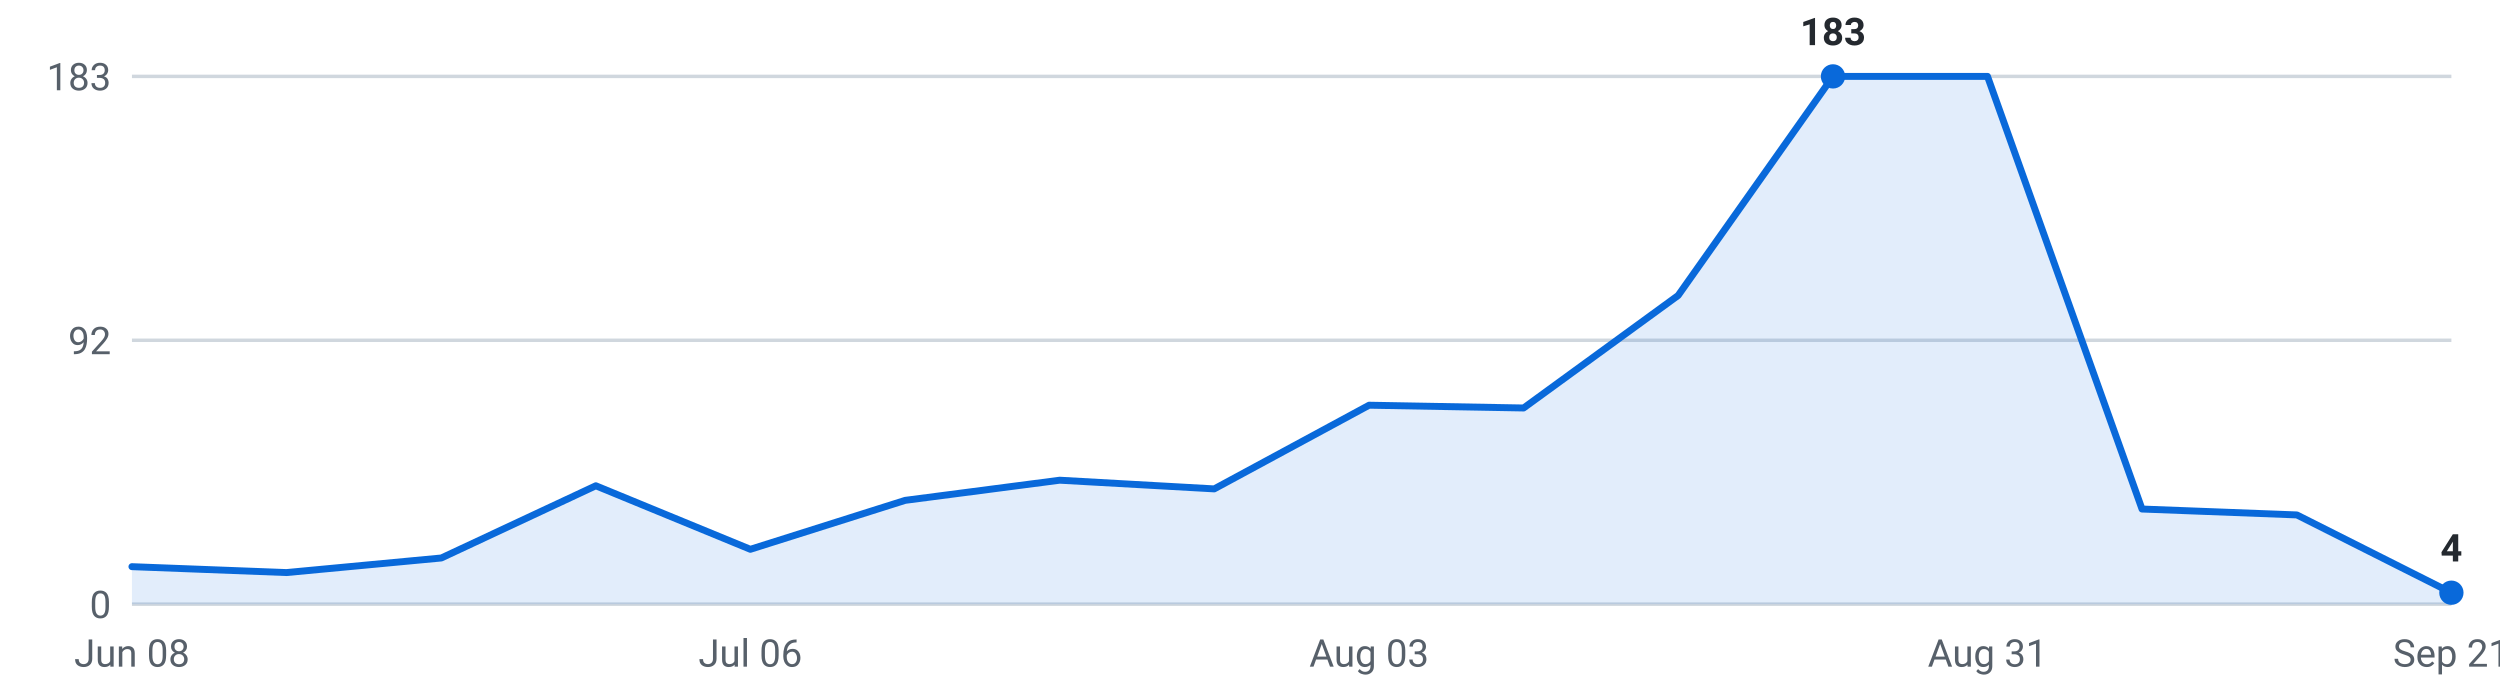
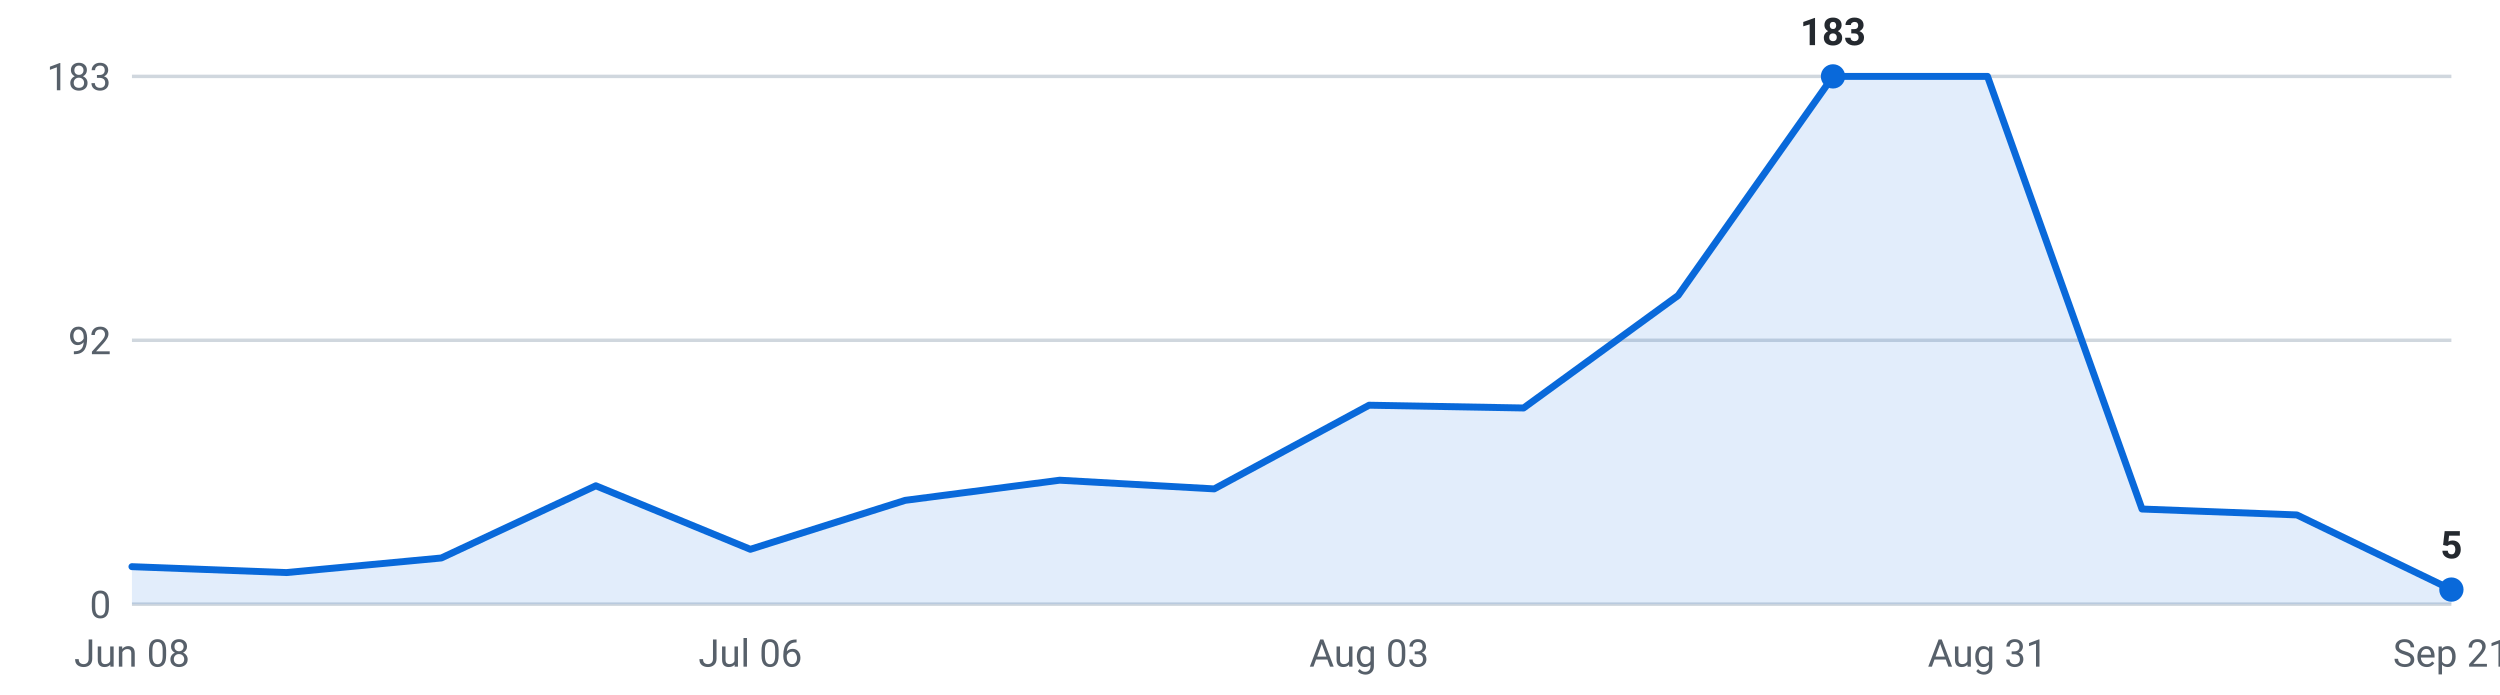
<svg xmlns="http://www.w3.org/2000/svg" viewBox="0 0 720 200" width="720" height="200" role="img" aria-label="Internships posted per week, last 16 weeks">
  <g font-family="-apple-system,Segoe UI,Roboto,sans-serif" font-size="11">
    <line x1="38" y1="174.0" x2="706" y2="174.0" stroke="#d0d7de" stroke-width="1" />
    <text x="32" y="178.0" text-anchor="end" fill="#57606a">0</text>
    <line x1="38" y1="98.0" x2="706" y2="98.0" stroke="#d0d7de" stroke-width="1" />
    <text x="32" y="102.0" text-anchor="end" fill="#57606a">92</text>
    <line x1="38" y1="22.0" x2="706" y2="22.0" stroke="#d0d7de" stroke-width="1" />
    <text x="32" y="26.0" text-anchor="end" fill="#57606a">183</text>
-     <path d="M38.0,174 L38.0,163.2 L82.5,164.9 L127.1,160.7 L171.6,139.9 L216.1,158.2 L260.7,144.1 L305.2,138.3 L349.7,140.8 L394.3,116.7 L438.8,117.5 L483.3,85.1 L527.9,22.0 L572.4,22.0 L616.9,146.6 L661.5,148.3 L706.0,170.7 L706.0,174 Z" fill="#0969da" fill-opacity="0.12" />
-     <polyline points="38.0,163.2 82.5,164.9 127.1,160.7 171.6,139.9 216.1,158.2 260.7,144.1 305.2,138.3 349.7,140.8 394.3,116.7 438.8,117.5 483.3,85.1 527.9,22.0 572.4,22.0 616.9,146.6 661.5,148.3 706.0,170.7" fill="none" stroke="#0969da" stroke-width="2" stroke-linejoin="round" stroke-linecap="round" />
+     <path d="M38.0,174 L38.0,163.2 L82.5,164.9 L127.1,160.7 L171.6,139.9 L216.1,158.2 L260.7,144.1 L305.2,138.3 L349.7,140.8 L394.3,116.7 L438.8,117.5 L483.3,85.1 L527.9,22.0 L572.4,22.0 L616.9,146.6 L661.5,148.3 L706.0,169.8 L706.0,174 Z" fill="#0969da" fill-opacity="0.12" />
+     <polyline points="38.0,163.2 82.5,164.9 127.1,160.7 171.6,139.9 216.1,158.2 260.7,144.1 305.2,138.3 349.7,140.8 394.3,116.7 438.8,117.5 483.3,85.1 527.9,22.0 572.4,22.0 616.9,146.6 661.5,148.3 706.0,169.8" fill="none" stroke="#0969da" stroke-width="2" stroke-linejoin="round" stroke-linecap="round" />
    <circle cx="527.9" cy="22.0" r="3.5" fill="#0969da" />
    <text x="527.9" y="13.0" text-anchor="middle" fill="#24292f" font-weight="600">183</text>
-     <circle cx="706.0" cy="170.7" r="3.5" fill="#0969da" />
-     <text x="706.0" y="161.7" text-anchor="middle" fill="#24292f" font-weight="600">4</text>
+     <circle cx="706.0" cy="169.8" r="3.5" fill="#0969da" />
+     <text x="706.0" y="160.8" text-anchor="middle" fill="#24292f" font-weight="600">5</text>
    <text x="38.0" y="192" text-anchor="middle" fill="#57606a">Jun 08</text>
    <text x="216.1" y="192" text-anchor="middle" fill="#57606a">Jul 06</text>
    <text x="394.3" y="192" text-anchor="middle" fill="#57606a">Aug 03</text>
    <text x="572.4" y="192" text-anchor="middle" fill="#57606a">Aug 31</text>
    <text x="706.0" y="192" text-anchor="middle" fill="#57606a">Sep 21</text>
  </g>
</svg>
